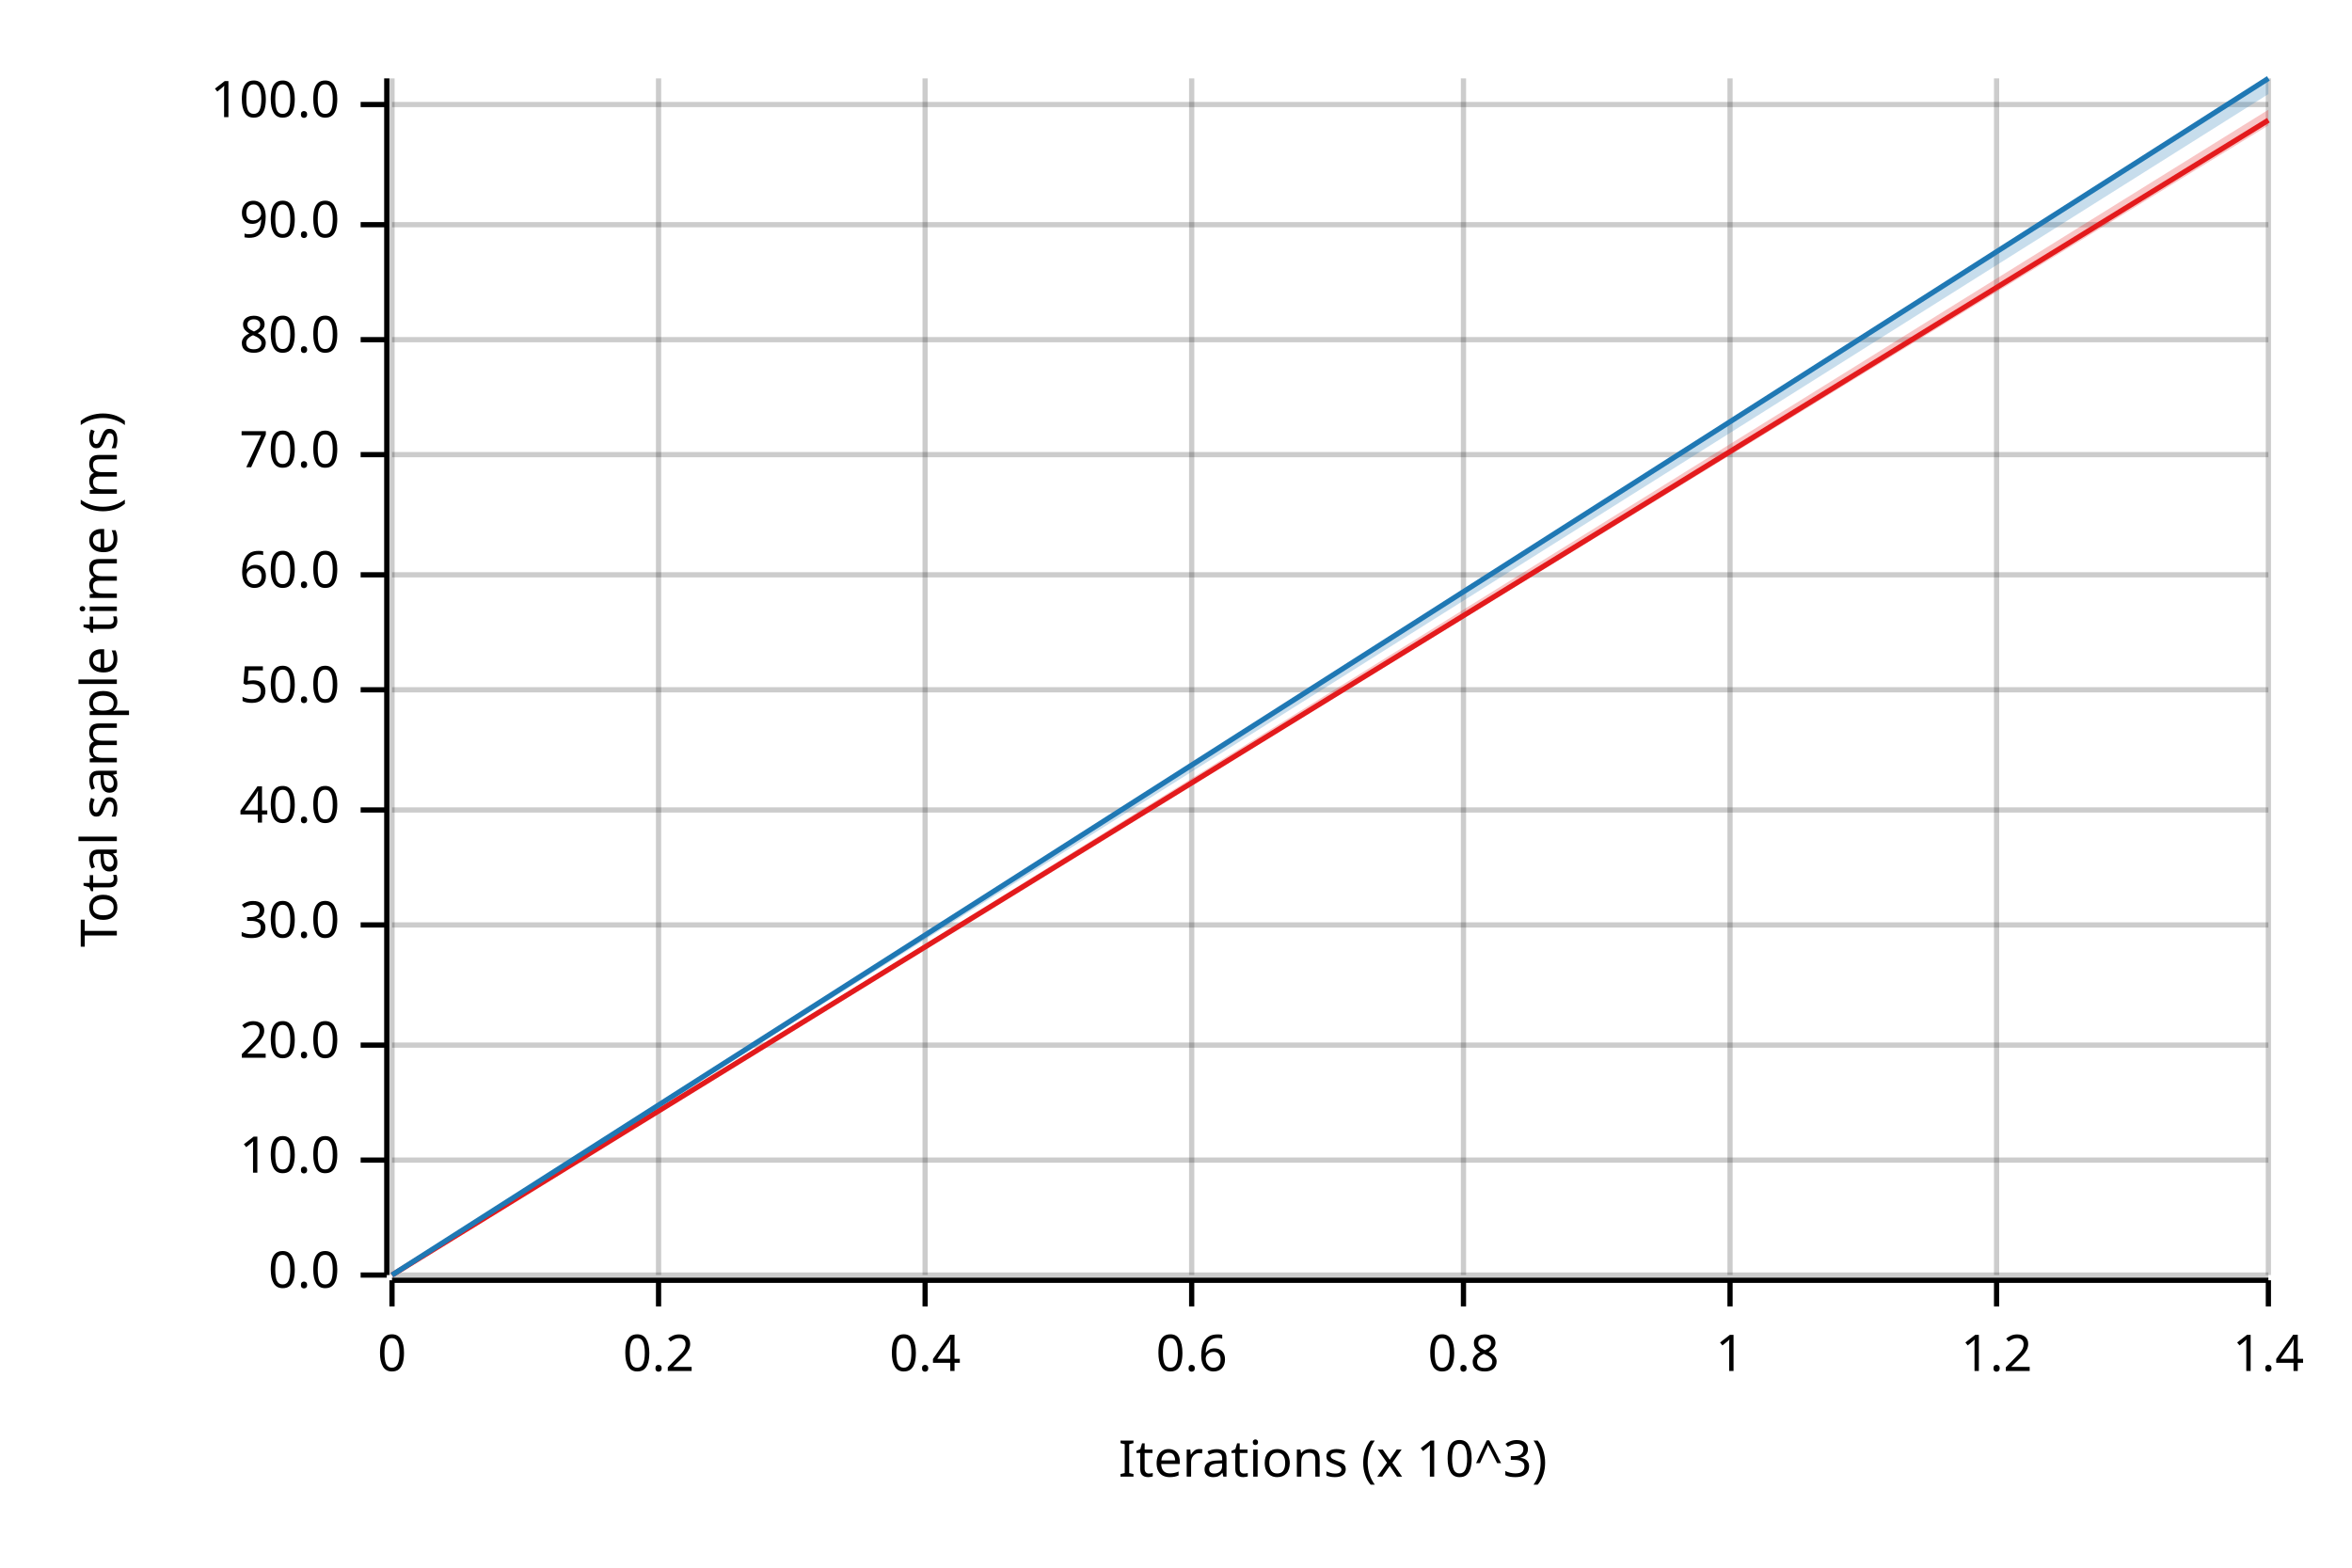
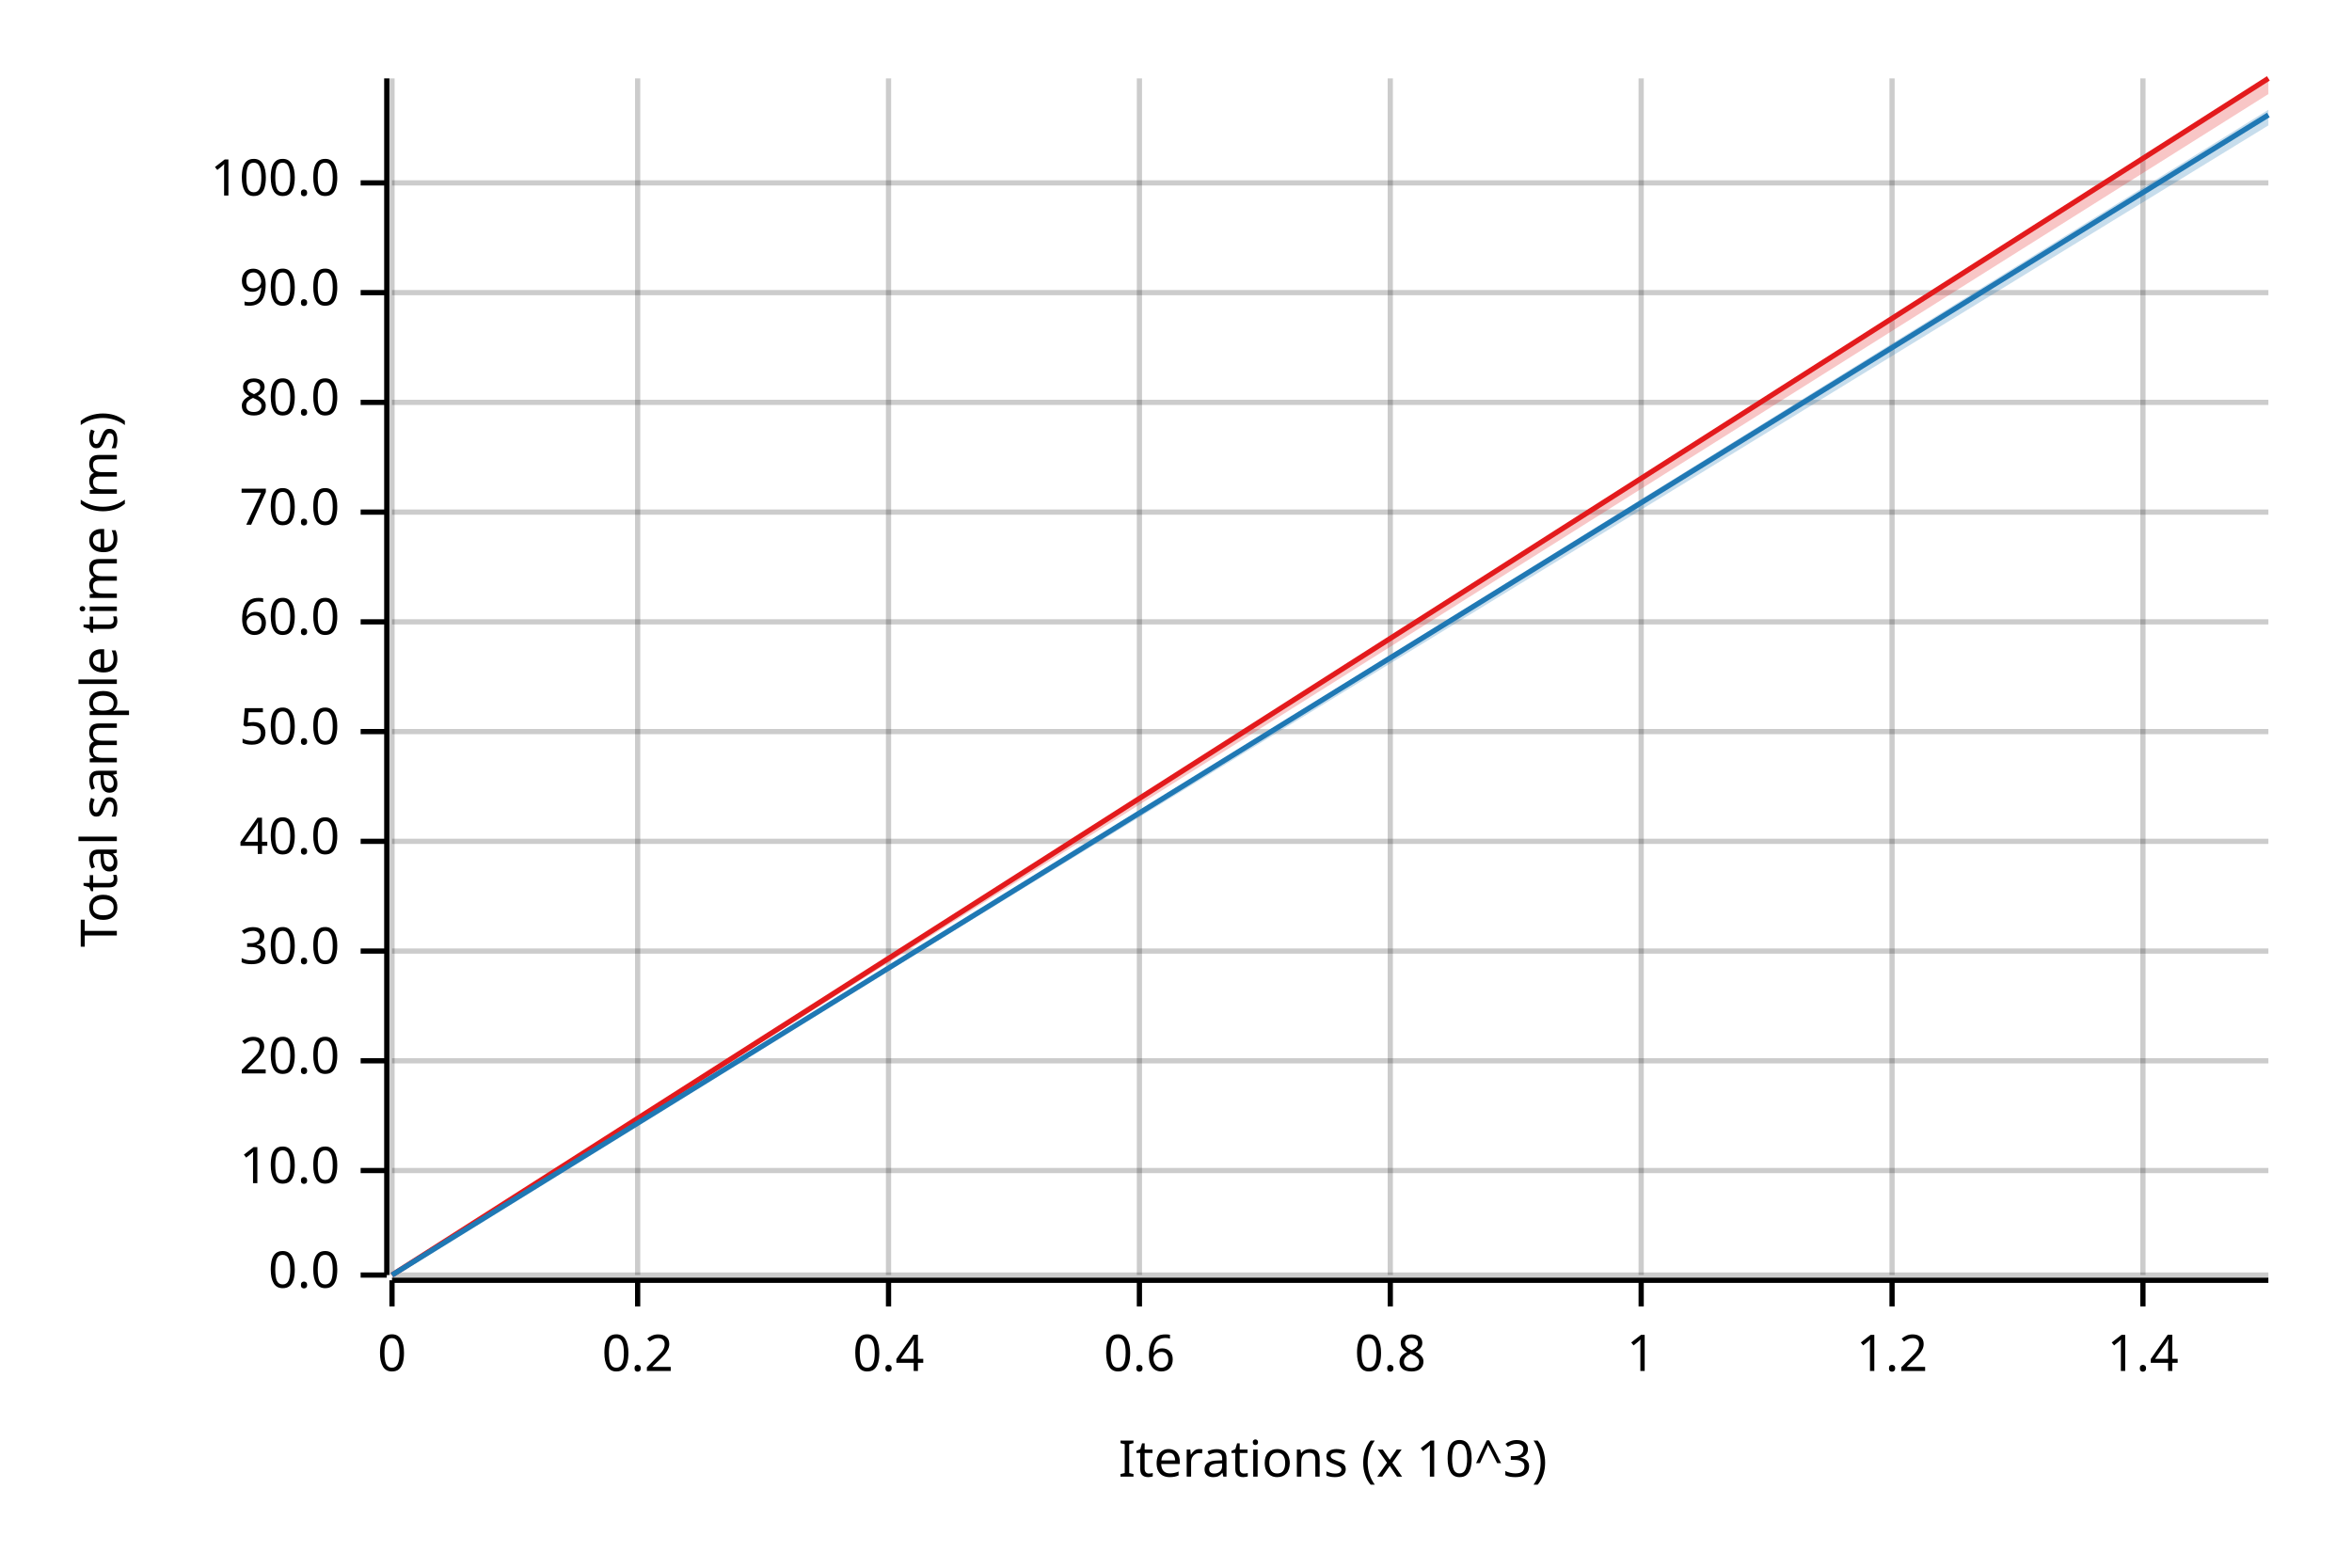
<svg xmlns="http://www.w3.org/2000/svg" width="450" height="300" viewBox="0 0 450 300">
  <text x="15" y="130" dy="0.76em" text-anchor="middle" font-family="sans-serif" font-size="9.677" opacity="1" fill="#000000" transform="rotate(270, 15, 130)">
Total sample time (ms)
</text>
  <text x="255" y="285" dy="-0.5ex" text-anchor="middle" font-family="sans-serif" font-size="9.677" opacity="1" fill="#000000">
Iterations (x 10^3)
</text>
  <line opacity="0.2" stroke="#000000" stroke-width="1" x1="75" y1="244" x2="75" y2="15" />
-   <line opacity="0.2" stroke="#000000" stroke-width="1" x1="126" y1="244" x2="126" y2="15" />
-   <line opacity="0.2" stroke="#000000" stroke-width="1" x1="177" y1="244" x2="177" y2="15" />
-   <line opacity="0.2" stroke="#000000" stroke-width="1" x1="228" y1="244" x2="228" y2="15" />
-   <line opacity="0.2" stroke="#000000" stroke-width="1" x1="280" y1="244" x2="280" y2="15" />
-   <line opacity="0.2" stroke="#000000" stroke-width="1" x1="331" y1="244" x2="331" y2="15" />
-   <line opacity="0.2" stroke="#000000" stroke-width="1" x1="382" y1="244" x2="382" y2="15" />
-   <line opacity="0.2" stroke="#000000" stroke-width="1" x1="434" y1="244" x2="434" y2="15" />
+   <line opacity="0.2" stroke="#000000" stroke-width="1" x1="122" y1="244" x2="122" y2="15" />
+   <line opacity="0.2" stroke="#000000" stroke-width="1" x1="170" y1="244" x2="170" y2="15" />
+   <line opacity="0.2" stroke="#000000" stroke-width="1" x1="218" y1="244" x2="218" y2="15" />
+   <line opacity="0.2" stroke="#000000" stroke-width="1" x1="266" y1="244" x2="266" y2="15" />
+   <line opacity="0.2" stroke="#000000" stroke-width="1" x1="314" y1="244" x2="314" y2="15" />
+   <line opacity="0.2" stroke="#000000" stroke-width="1" x1="362" y1="244" x2="362" y2="15" />
+   <line opacity="0.2" stroke="#000000" stroke-width="1" x1="410" y1="244" x2="410" y2="15" />
  <line opacity="0.2" stroke="#000000" stroke-width="1" x1="75" y1="244" x2="434" y2="244" />
-   <line opacity="0.2" stroke="#000000" stroke-width="1" x1="75" y1="222" x2="434" y2="222" />
-   <line opacity="0.2" stroke="#000000" stroke-width="1" x1="75" y1="200" x2="434" y2="200" />
-   <line opacity="0.2" stroke="#000000" stroke-width="1" x1="75" y1="177" x2="434" y2="177" />
-   <line opacity="0.2" stroke="#000000" stroke-width="1" x1="75" y1="155" x2="434" y2="155" />
-   <line opacity="0.2" stroke="#000000" stroke-width="1" x1="75" y1="132" x2="434" y2="132" />
-   <line opacity="0.2" stroke="#000000" stroke-width="1" x1="75" y1="110" x2="434" y2="110" />
-   <line opacity="0.2" stroke="#000000" stroke-width="1" x1="75" y1="87" x2="434" y2="87" />
-   <line opacity="0.2" stroke="#000000" stroke-width="1" x1="75" y1="65" x2="434" y2="65" />
-   <line opacity="0.2" stroke="#000000" stroke-width="1" x1="75" y1="43" x2="434" y2="43" />
-   <line opacity="0.2" stroke="#000000" stroke-width="1" x1="75" y1="20" x2="434" y2="20" />
+   <line opacity="0.2" stroke="#000000" stroke-width="1" x1="75" y1="224" x2="434" y2="224" />
+   <line opacity="0.2" stroke="#000000" stroke-width="1" x1="75" y1="203" x2="434" y2="203" />
+   <line opacity="0.2" stroke="#000000" stroke-width="1" x1="75" y1="182" x2="434" y2="182" />
+   <line opacity="0.2" stroke="#000000" stroke-width="1" x1="75" y1="161" x2="434" y2="161" />
+   <line opacity="0.2" stroke="#000000" stroke-width="1" x1="75" y1="140" x2="434" y2="140" />
+   <line opacity="0.2" stroke="#000000" stroke-width="1" x1="75" y1="119" x2="434" y2="119" />
+   <line opacity="0.2" stroke="#000000" stroke-width="1" x1="75" y1="98" x2="434" y2="98" />
+   <line opacity="0.2" stroke="#000000" stroke-width="1" x1="75" y1="77" x2="434" y2="77" />
+   <line opacity="0.2" stroke="#000000" stroke-width="1" x1="75" y1="56" x2="434" y2="56" />
+   <line opacity="0.2" stroke="#000000" stroke-width="1" x1="75" y1="35" x2="434" y2="35" />
  <polyline fill="none" opacity="1" stroke="#000000" stroke-width="1" points="74,15 74,244 " />
  <text x="65" y="244" dy="0.5ex" text-anchor="end" font-family="sans-serif" font-size="9.677" opacity="1" fill="#000000">
0.0
</text>
  <polyline fill="none" opacity="1" stroke="#000000" stroke-width="1" points="69,244 74,244 " />
-   <text x="65" y="222" dy="0.5ex" text-anchor="end" font-family="sans-serif" font-size="9.677" opacity="1" fill="#000000">
+   <text x="65" y="224" dy="0.5ex" text-anchor="end" font-family="sans-serif" font-size="9.677" opacity="1" fill="#000000">
10.0
</text>
-   <polyline fill="none" opacity="1" stroke="#000000" stroke-width="1" points="69,222 74,222 " />
-   <text x="65" y="200" dy="0.5ex" text-anchor="end" font-family="sans-serif" font-size="9.677" opacity="1" fill="#000000">
+   <polyline fill="none" opacity="1" stroke="#000000" stroke-width="1" points="69,224 74,224 " />
+   <text x="65" y="203" dy="0.5ex" text-anchor="end" font-family="sans-serif" font-size="9.677" opacity="1" fill="#000000">
20.0
</text>
-   <polyline fill="none" opacity="1" stroke="#000000" stroke-width="1" points="69,200 74,200 " />
-   <text x="65" y="177" dy="0.5ex" text-anchor="end" font-family="sans-serif" font-size="9.677" opacity="1" fill="#000000">
+   <polyline fill="none" opacity="1" stroke="#000000" stroke-width="1" points="69,203 74,203 " />
+   <text x="65" y="182" dy="0.5ex" text-anchor="end" font-family="sans-serif" font-size="9.677" opacity="1" fill="#000000">
30.0
</text>
-   <polyline fill="none" opacity="1" stroke="#000000" stroke-width="1" points="69,177 74,177 " />
-   <text x="65" y="155" dy="0.5ex" text-anchor="end" font-family="sans-serif" font-size="9.677" opacity="1" fill="#000000">
+   <polyline fill="none" opacity="1" stroke="#000000" stroke-width="1" points="69,182 74,182 " />
+   <text x="65" y="161" dy="0.5ex" text-anchor="end" font-family="sans-serif" font-size="9.677" opacity="1" fill="#000000">
40.0
</text>
-   <polyline fill="none" opacity="1" stroke="#000000" stroke-width="1" points="69,155 74,155 " />
-   <text x="65" y="132" dy="0.5ex" text-anchor="end" font-family="sans-serif" font-size="9.677" opacity="1" fill="#000000">
+   <polyline fill="none" opacity="1" stroke="#000000" stroke-width="1" points="69,161 74,161 " />
+   <text x="65" y="140" dy="0.5ex" text-anchor="end" font-family="sans-serif" font-size="9.677" opacity="1" fill="#000000">
50.0
</text>
-   <polyline fill="none" opacity="1" stroke="#000000" stroke-width="1" points="69,132 74,132 " />
-   <text x="65" y="110" dy="0.5ex" text-anchor="end" font-family="sans-serif" font-size="9.677" opacity="1" fill="#000000">
+   <polyline fill="none" opacity="1" stroke="#000000" stroke-width="1" points="69,140 74,140 " />
+   <text x="65" y="119" dy="0.5ex" text-anchor="end" font-family="sans-serif" font-size="9.677" opacity="1" fill="#000000">
60.0
</text>
-   <polyline fill="none" opacity="1" stroke="#000000" stroke-width="1" points="69,110 74,110 " />
-   <text x="65" y="87" dy="0.5ex" text-anchor="end" font-family="sans-serif" font-size="9.677" opacity="1" fill="#000000">
+   <polyline fill="none" opacity="1" stroke="#000000" stroke-width="1" points="69,119 74,119 " />
+   <text x="65" y="98" dy="0.5ex" text-anchor="end" font-family="sans-serif" font-size="9.677" opacity="1" fill="#000000">
70.0
</text>
-   <polyline fill="none" opacity="1" stroke="#000000" stroke-width="1" points="69,87 74,87 " />
-   <text x="65" y="65" dy="0.5ex" text-anchor="end" font-family="sans-serif" font-size="9.677" opacity="1" fill="#000000">
+   <polyline fill="none" opacity="1" stroke="#000000" stroke-width="1" points="69,98 74,98 " />
+   <text x="65" y="77" dy="0.5ex" text-anchor="end" font-family="sans-serif" font-size="9.677" opacity="1" fill="#000000">
80.0
</text>
-   <polyline fill="none" opacity="1" stroke="#000000" stroke-width="1" points="69,65 74,65 " />
-   <text x="65" y="43" dy="0.5ex" text-anchor="end" font-family="sans-serif" font-size="9.677" opacity="1" fill="#000000">
+   <polyline fill="none" opacity="1" stroke="#000000" stroke-width="1" points="69,77 74,77 " />
+   <text x="65" y="56" dy="0.5ex" text-anchor="end" font-family="sans-serif" font-size="9.677" opacity="1" fill="#000000">
90.0
</text>
-   <polyline fill="none" opacity="1" stroke="#000000" stroke-width="1" points="69,43 74,43 " />
-   <text x="65" y="20" dy="0.5ex" text-anchor="end" font-family="sans-serif" font-size="9.677" opacity="1" fill="#000000">
+   <polyline fill="none" opacity="1" stroke="#000000" stroke-width="1" points="69,56 74,56 " />
+   <text x="65" y="35" dy="0.5ex" text-anchor="end" font-family="sans-serif" font-size="9.677" opacity="1" fill="#000000">
100.0
</text>
-   <polyline fill="none" opacity="1" stroke="#000000" stroke-width="1" points="69,20 74,20 " />
+   <polyline fill="none" opacity="1" stroke="#000000" stroke-width="1" points="69,35 74,35 " />
  <polyline fill="none" opacity="1" stroke="#000000" stroke-width="1" points="75,245 434,245 " />
  <text x="75" y="255" dy="0.76em" text-anchor="middle" font-family="sans-serif" font-size="9.677" opacity="1" fill="#000000">
0
</text>
  <polyline fill="none" opacity="1" stroke="#000000" stroke-width="1" points="75,245 75,250 " />
-   <text x="126" y="255" dy="0.76em" text-anchor="middle" font-family="sans-serif" font-size="9.677" opacity="1" fill="#000000">
+   <text x="122" y="255" dy="0.76em" text-anchor="middle" font-family="sans-serif" font-size="9.677" opacity="1" fill="#000000">
0.2
</text>
-   <polyline fill="none" opacity="1" stroke="#000000" stroke-width="1" points="126,245 126,250 " />
-   <text x="177" y="255" dy="0.76em" text-anchor="middle" font-family="sans-serif" font-size="9.677" opacity="1" fill="#000000">
+   <polyline fill="none" opacity="1" stroke="#000000" stroke-width="1" points="122,245 122,250 " />
+   <text x="170" y="255" dy="0.76em" text-anchor="middle" font-family="sans-serif" font-size="9.677" opacity="1" fill="#000000">
0.4
</text>
-   <polyline fill="none" opacity="1" stroke="#000000" stroke-width="1" points="177,245 177,250 " />
-   <text x="228" y="255" dy="0.76em" text-anchor="middle" font-family="sans-serif" font-size="9.677" opacity="1" fill="#000000">
+   <polyline fill="none" opacity="1" stroke="#000000" stroke-width="1" points="170,245 170,250 " />
+   <text x="218" y="255" dy="0.76em" text-anchor="middle" font-family="sans-serif" font-size="9.677" opacity="1" fill="#000000">
0.6
</text>
-   <polyline fill="none" opacity="1" stroke="#000000" stroke-width="1" points="228,245 228,250 " />
-   <text x="280" y="255" dy="0.76em" text-anchor="middle" font-family="sans-serif" font-size="9.677" opacity="1" fill="#000000">
+   <polyline fill="none" opacity="1" stroke="#000000" stroke-width="1" points="218,245 218,250 " />
+   <text x="266" y="255" dy="0.76em" text-anchor="middle" font-family="sans-serif" font-size="9.677" opacity="1" fill="#000000">
0.8
</text>
-   <polyline fill="none" opacity="1" stroke="#000000" stroke-width="1" points="280,245 280,250 " />
-   <text x="331" y="255" dy="0.76em" text-anchor="middle" font-family="sans-serif" font-size="9.677" opacity="1" fill="#000000">
+   <polyline fill="none" opacity="1" stroke="#000000" stroke-width="1" points="266,245 266,250 " />
+   <text x="314" y="255" dy="0.76em" text-anchor="middle" font-family="sans-serif" font-size="9.677" opacity="1" fill="#000000">
1
</text>
-   <polyline fill="none" opacity="1" stroke="#000000" stroke-width="1" points="331,245 331,250 " />
-   <text x="382" y="255" dy="0.76em" text-anchor="middle" font-family="sans-serif" font-size="9.677" opacity="1" fill="#000000">
+   <polyline fill="none" opacity="1" stroke="#000000" stroke-width="1" points="314,245 314,250 " />
+   <text x="362" y="255" dy="0.76em" text-anchor="middle" font-family="sans-serif" font-size="9.677" opacity="1" fill="#000000">
1.2
</text>
-   <polyline fill="none" opacity="1" stroke="#000000" stroke-width="1" points="382,245 382,250 " />
-   <text x="434" y="255" dy="0.76em" text-anchor="middle" font-family="sans-serif" font-size="9.677" opacity="1" fill="#000000">
+   <polyline fill="none" opacity="1" stroke="#000000" stroke-width="1" points="362,245 362,250 " />
+   <text x="410" y="255" dy="0.76em" text-anchor="middle" font-family="sans-serif" font-size="9.677" opacity="1" fill="#000000">
1.4
</text>
-   <polyline fill="none" opacity="1" stroke="#000000" stroke-width="1" points="434,245 434,250 " />
-   <polyline fill="none" opacity="1" stroke="#E31A1C" stroke-width="1" points="75,244 434,23 " />
-   <polygon opacity="0.25" fill="#E31A1C" points="75,244 434,24 434,21 " />
-   <polyline fill="none" opacity="1" stroke="#1F78B4" stroke-width="1" points="75,244 434,15 " />
-   <polygon opacity="0.25" fill="#1F78B4" points="75,244 434,18 434,15 " />
+   <polyline fill="none" opacity="1" stroke="#000000" stroke-width="1" points="410,245 410,250 " />
+   <polyline fill="none" opacity="1" stroke="#E31A1C" stroke-width="1" points="75,244 434,15 " />
+   <polygon opacity="0.25" fill="#E31A1C" points="75,244 434,18 434,15 " />
+   <polyline fill="none" opacity="1" stroke="#1F78B4" stroke-width="1" points="75,244 434,22 " />
+   <polygon opacity="0.25" fill="#1F78B4" points="75,244 434,24 434,21 " />
</svg>
